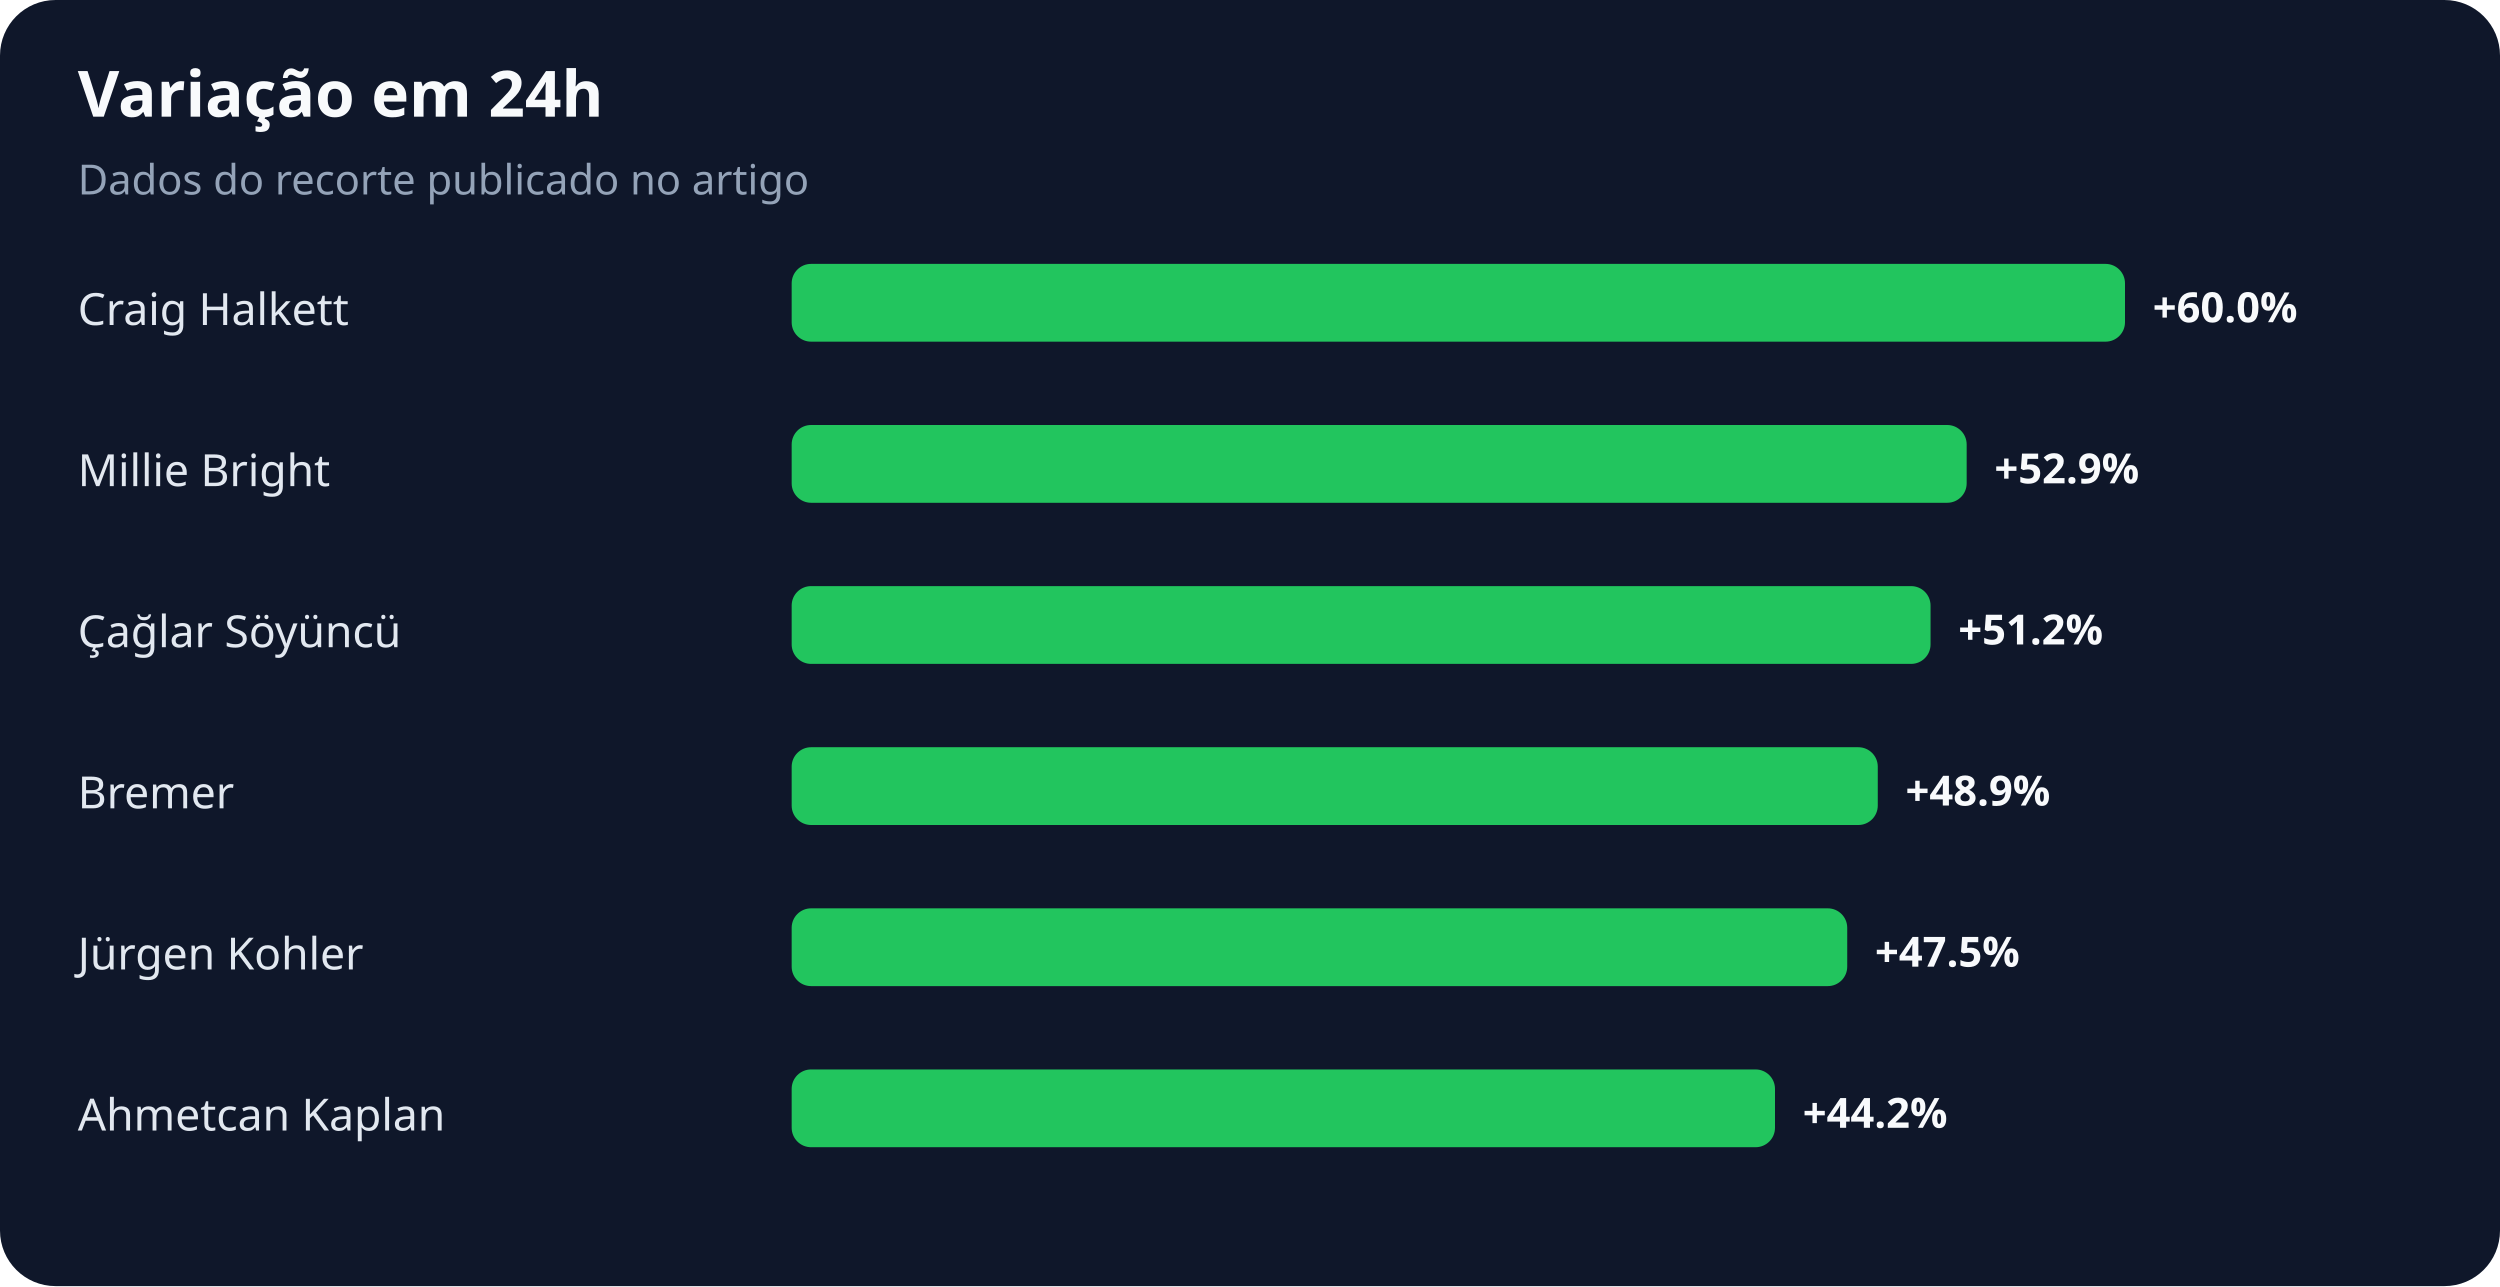
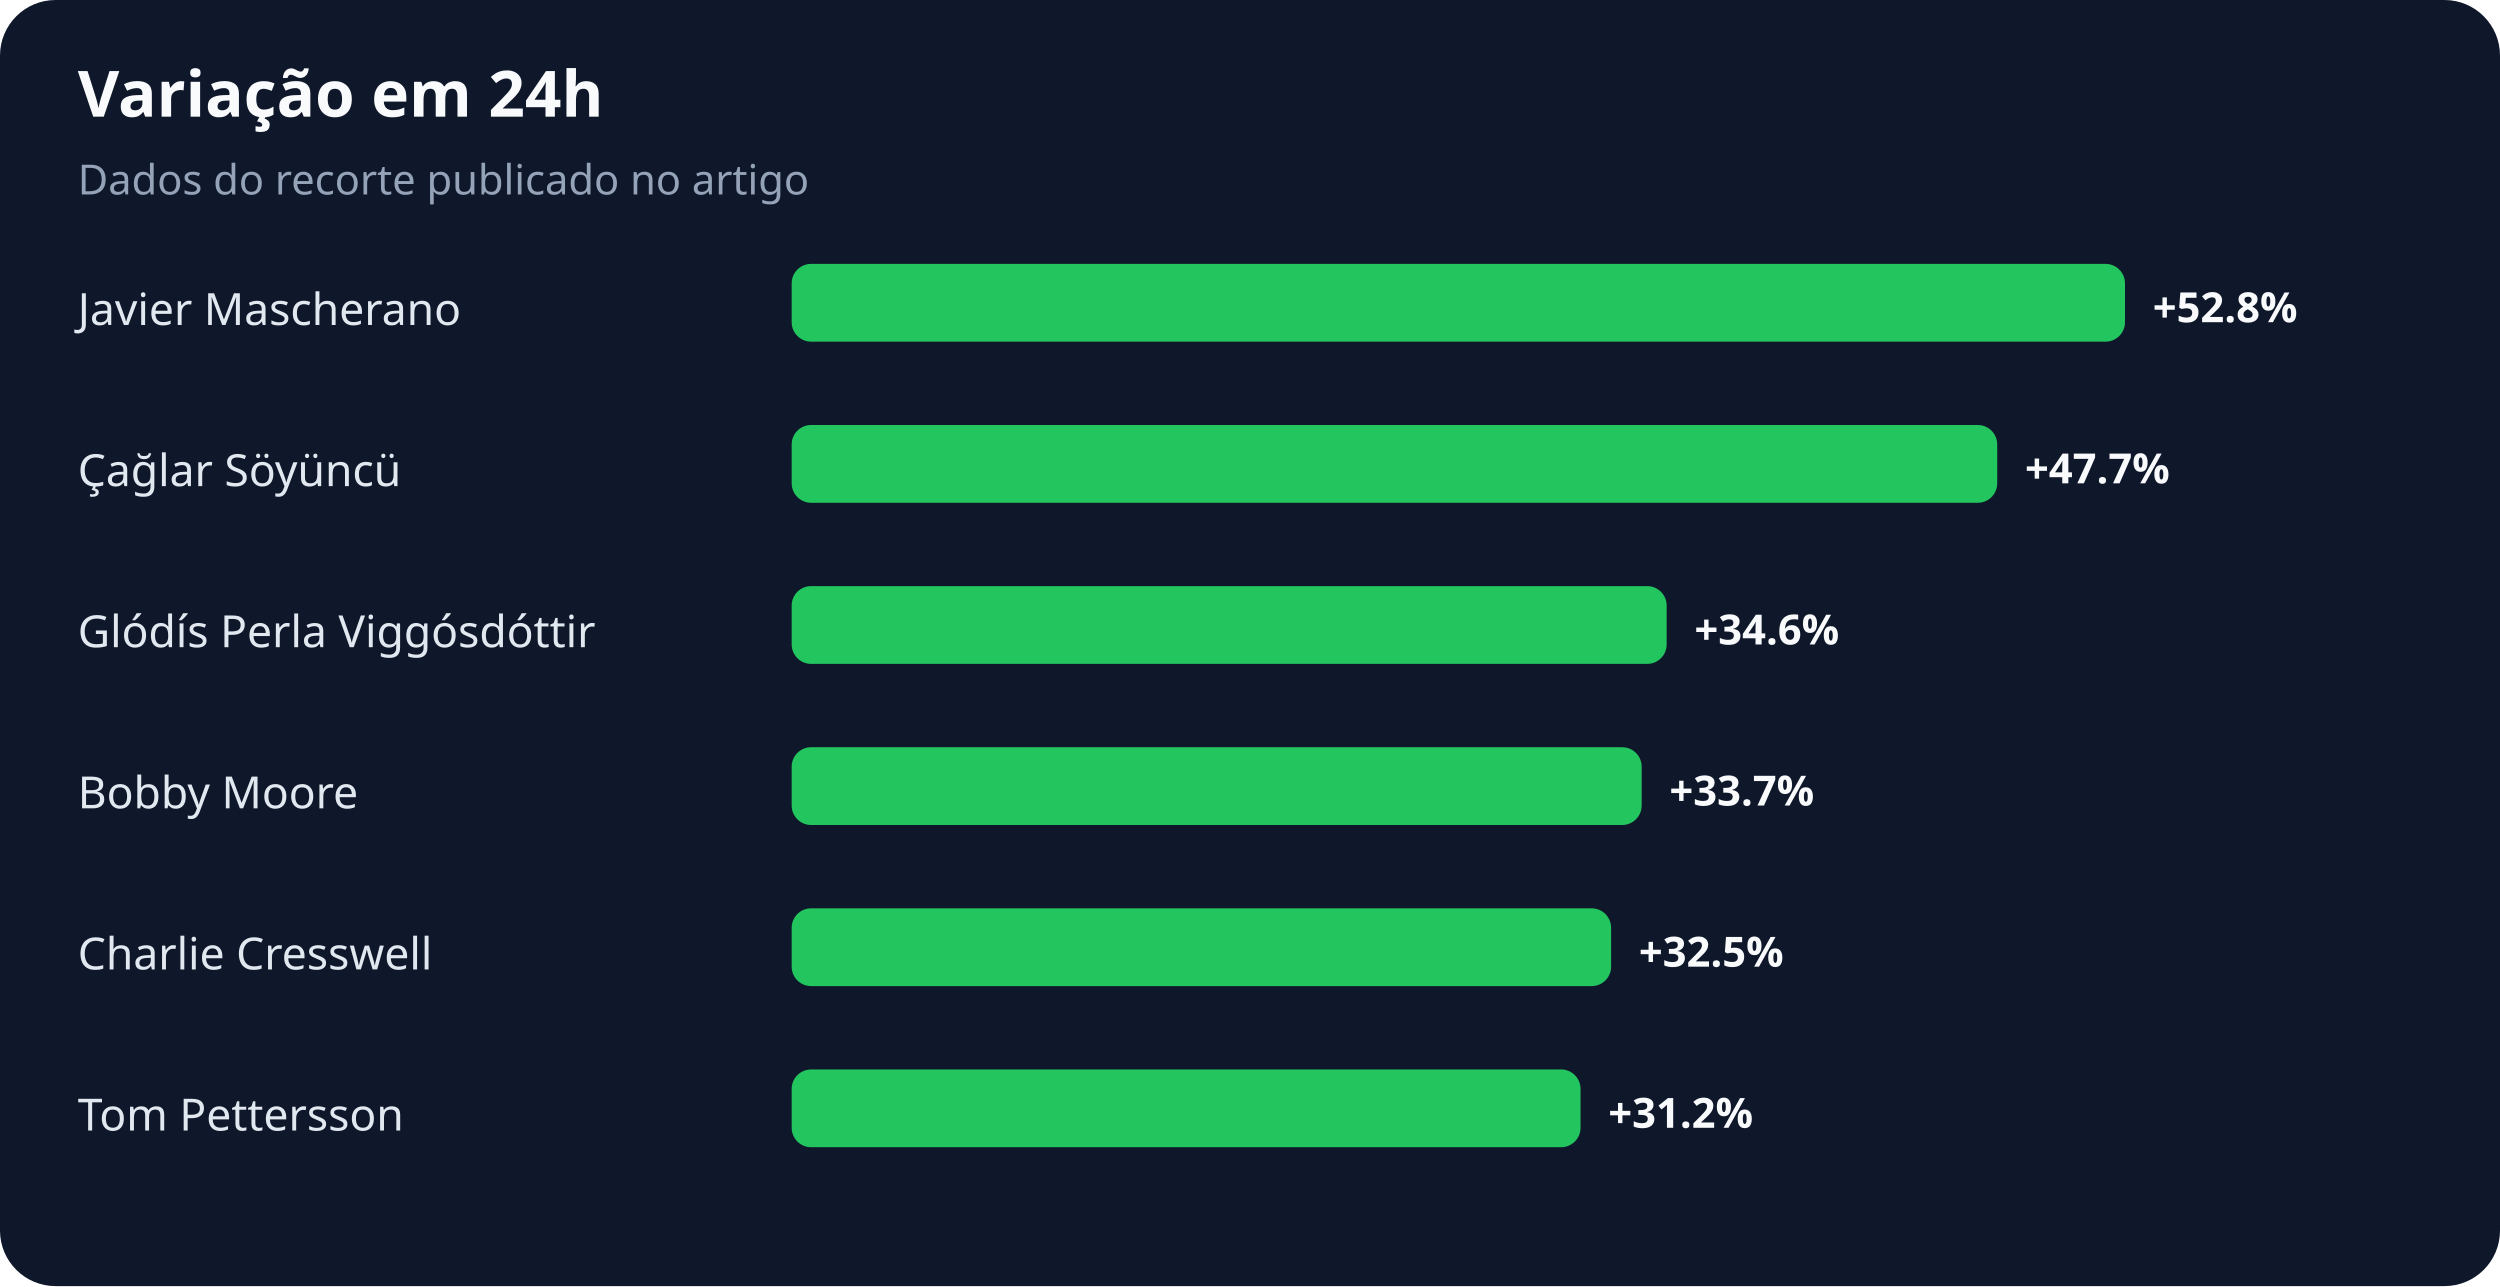
<svg xmlns="http://www.w3.org/2000/svg" width="900" height="463" viewBox="0 0 900 463" role="img" aria-labelledby="title desc">
  <rect width="100%" height="100%" rx="20" fill="#0f172a" />
  <text x="28" y="42" fill="#f8fafc" font-family="system-ui,sans-serif" font-size="23" font-weight="700">Variação em 24h</text>
  <text x="28" y="70" fill="#94a3b8" font-family="system-ui,sans-serif" font-size="15">Dados do recorte publicado no artigo</text>
-   <text x="28" y="117" fill="#e2e8f0" font-family="system-ui,sans-serif" font-size="16">Craig Halkett</text>
+   <text x="28" y="117" fill="#e2e8f0" font-family="system-ui,sans-serif" font-size="16">Javier Mascherano</text>
  <rect x="285" y="95" width="480" height="28" rx="7" fill="#22c55e" />
-   <text x="775" y="116" fill="#f8fafc" font-family="system-ui,sans-serif" font-size="15" font-weight="700">+60.0%</text>
-   <text x="28" y="175" fill="#e2e8f0" font-family="system-ui,sans-serif" font-size="16">Millie Bright</text>
-   <rect x="285" y="153" width="423" height="28" rx="7" fill="#22c55e" />
-   <text x="718" y="174" fill="#f8fafc" font-family="system-ui,sans-serif" font-size="15" font-weight="700">+52.9%</text>
-   <text x="28" y="233" fill="#e2e8f0" font-family="system-ui,sans-serif" font-size="16">Çağlar Söyüncü</text>
-   <rect x="285" y="211" width="410" height="28" rx="7" fill="#22c55e" />
-   <text x="705" y="232" fill="#f8fafc" font-family="system-ui,sans-serif" font-size="15" font-weight="700">+51.2%</text>
-   <text x="28" y="291" fill="#e2e8f0" font-family="system-ui,sans-serif" font-size="16">Bremer</text>
-   <rect x="285" y="269" width="391" height="28" rx="7" fill="#22c55e" />
-   <text x="686" y="290" fill="#f8fafc" font-family="system-ui,sans-serif" font-size="15" font-weight="700">+48.9%</text>
-   <text x="28" y="349" fill="#e2e8f0" font-family="system-ui,sans-serif" font-size="16">Jürgen Kohler</text>
-   <rect x="285" y="327" width="380" height="28" rx="7" fill="#22c55e" />
-   <text x="675" y="348" fill="#f8fafc" font-family="system-ui,sans-serif" font-size="15" font-weight="700">+47.5%</text>
-   <text x="28" y="407" fill="#e2e8f0" font-family="system-ui,sans-serif" font-size="16">Ahmetcan Kaplan</text>
-   <rect x="285" y="385" width="354" height="28" rx="7" fill="#22c55e" />
-   <text x="649" y="406" fill="#f8fafc" font-family="system-ui,sans-serif" font-size="15" font-weight="700">+44.2%</text>
+   <text x="775" y="116" fill="#f8fafc" font-family="system-ui,sans-serif" font-size="15" font-weight="700">+52.8%</text>
+   <text x="28" y="175" fill="#e2e8f0" font-family="system-ui,sans-serif" font-size="16">Çağlar Söyüncü</text>
+   <rect x="285" y="153" width="434" height="28" rx="7" fill="#22c55e" />
+   <text x="729" y="174" fill="#f8fafc" font-family="system-ui,sans-serif" font-size="15" font-weight="700">+47.7%</text>
+   <text x="28" y="233" fill="#e2e8f0" font-family="system-ui,sans-serif" font-size="16">Glódís Perla Viggósdóttir</text>
+   <rect x="285" y="211" width="315" height="28" rx="7" fill="#22c55e" />
+   <text x="610" y="232" fill="#f8fafc" font-family="system-ui,sans-serif" font-size="15" font-weight="700">+34.6%</text>
+   <text x="28" y="291" fill="#e2e8f0" font-family="system-ui,sans-serif" font-size="16">Bobby Moore</text>
+   <rect x="285" y="269" width="306" height="28" rx="7" fill="#22c55e" />
+   <text x="601" y="290" fill="#f8fafc" font-family="system-ui,sans-serif" font-size="15" font-weight="700">+33.7%</text>
+   <text x="28" y="349" fill="#e2e8f0" font-family="system-ui,sans-serif" font-size="16">Charlie Cresswell</text>
+   <rect x="285" y="327" width="295" height="28" rx="7" fill="#22c55e" />
+   <text x="590" y="348" fill="#f8fafc" font-family="system-ui,sans-serif" font-size="15" font-weight="700">+32.5%</text>
+   <text x="28" y="407" fill="#e2e8f0" font-family="system-ui,sans-serif" font-size="16">Tom Pettersson</text>
+   <rect x="285" y="385" width="284" height="28" rx="7" fill="#22c55e" />
+   <text x="579" y="406" fill="#f8fafc" font-family="system-ui,sans-serif" font-size="15" font-weight="700">+31.2%</text>
</svg>
